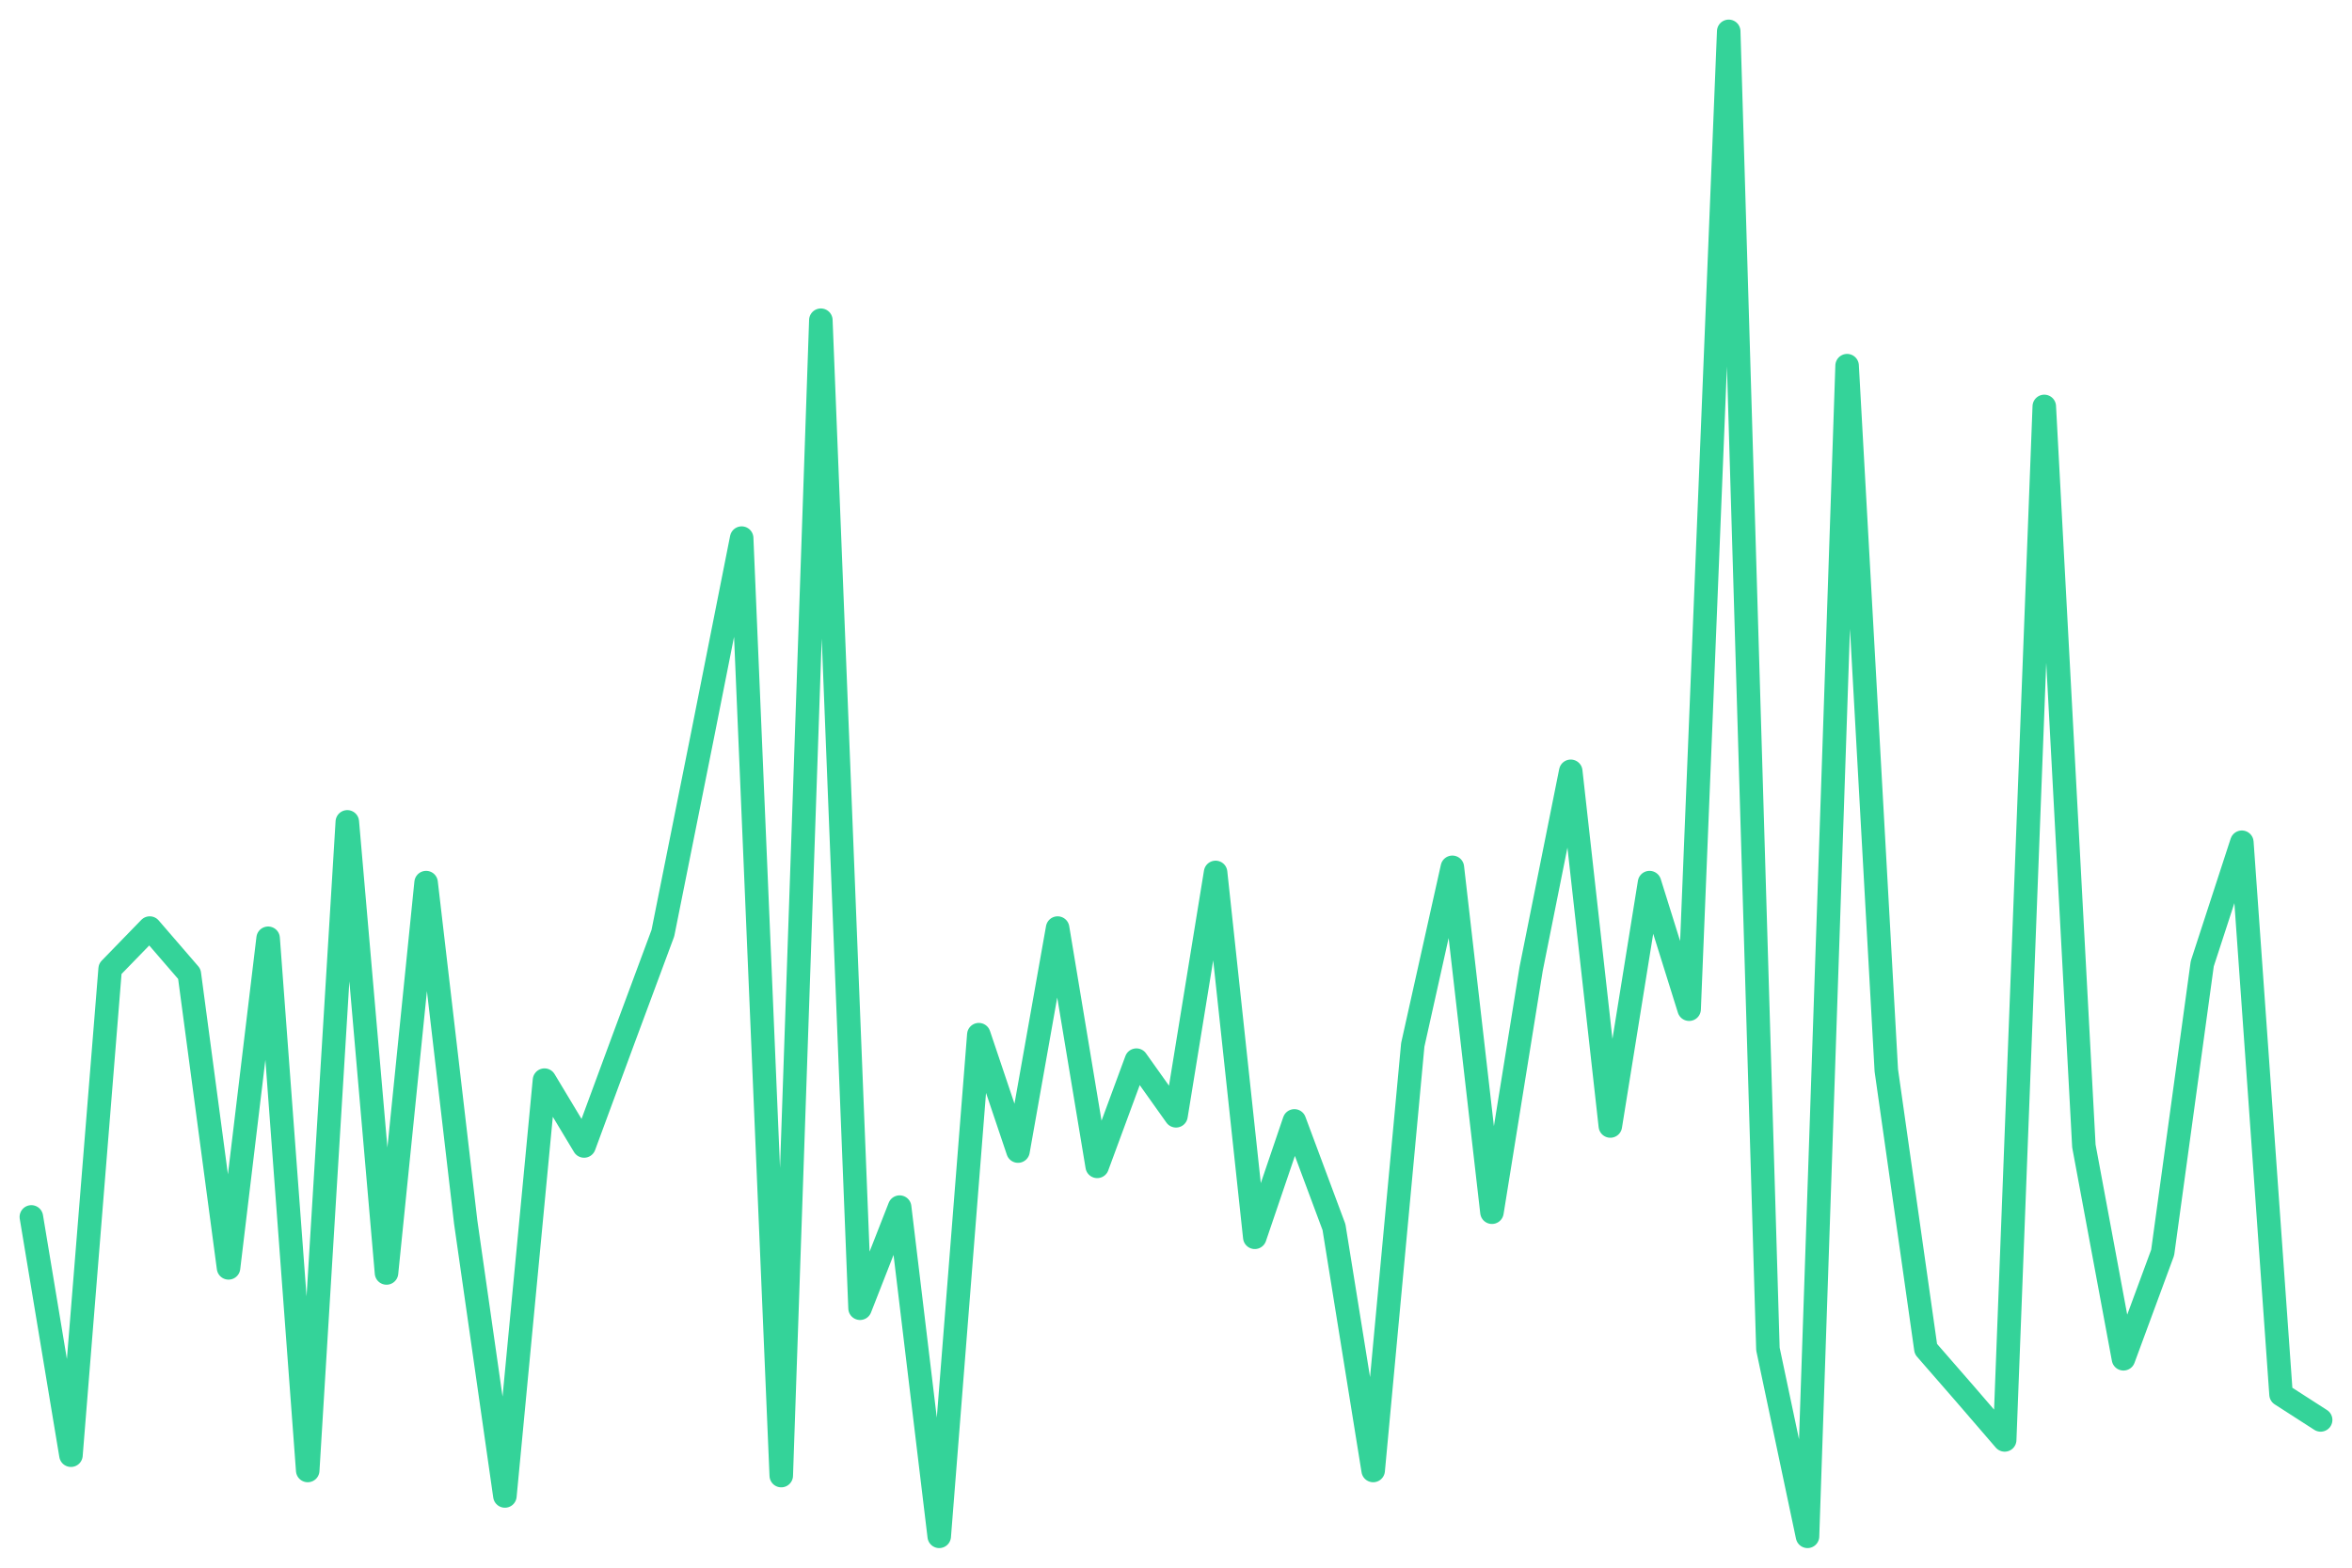
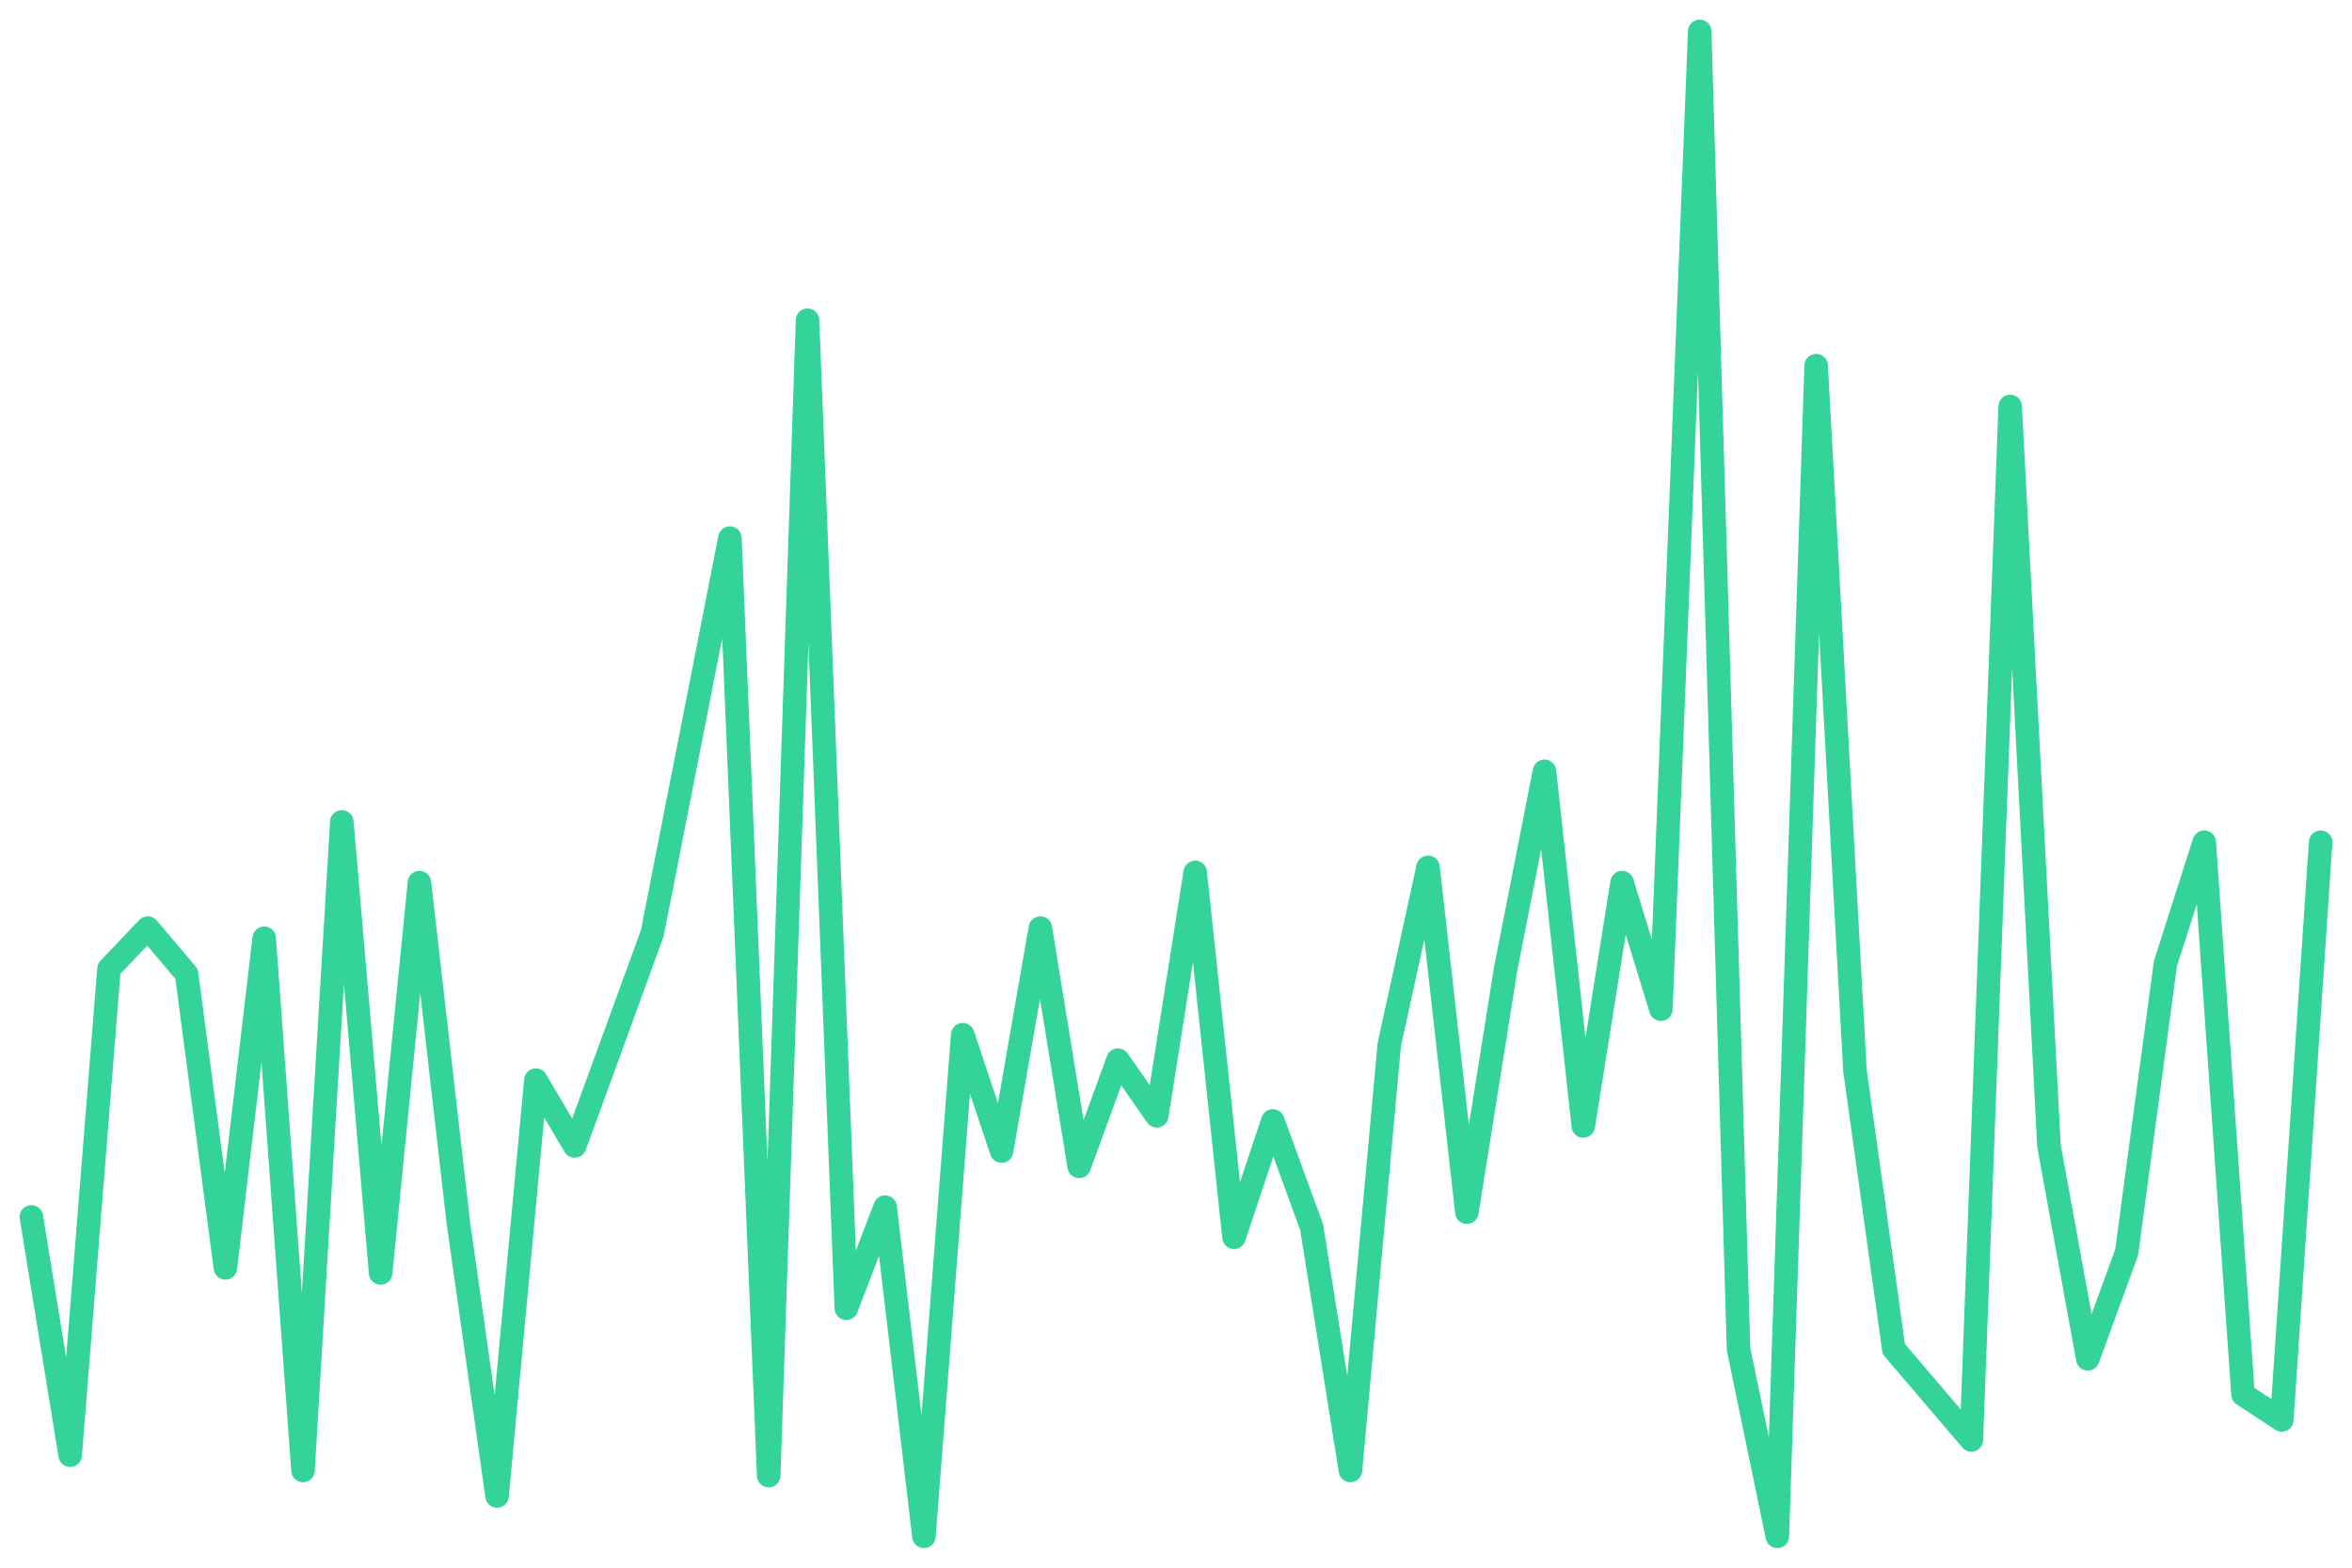
<svg xmlns="http://www.w3.org/2000/svg" viewBox="0 0 600 400" width="600" height="400">
-   <polyline fill="none" stroke="#34d399" stroke-width="6" stroke-linejoin="round" stroke-linecap="round" points="8.0,310.5 18.1,371.3 28.1,247.2 38.2,236.8 48.3,248.5 58.3,323.5 68.4,239.4 78.5,375.2 88.6,209.7 98.6,324.8 108.7,225.2 118.8,311.8 128.8,381.7 138.9,275.6 149.0,292.4 159.0,265.3 169.1,238.1 179.2,187.7 189.2,137.3 199.3,376.5 209.4,81.7 219.4,333.8 229.5,308.0 239.6,392.0 249.7,264.0 259.7,293.7 269.8,236.8 279.9,297.6 289.9,270.5 300.0,284.7 310.1,222.6 320.1,315.7 330.2,286.0 340.3,313.1 350.3,375.2 360.4,266.6 370.5,221.3 380.6,309.3 390.6,247.2 400.7,196.8 410.8,287.3 420.8,225.2 430.9,257.5 441.0,8.0 451.0,344.2 461.1,392.0 471.2,93.3 481.2,273.1 491.3,344.2 501.4,355.8 511.4,367.4 521.5,103.7 531.6,292.4 541.7,346.7 551.7,319.6 561.8,245.9 571.9,214.9 581.9,355.8 592.0,362.3" />
+   <polyline fill="none" stroke="#34d399" stroke-width="6" stroke-linejoin="round" stroke-linecap="round" points="8.0,310.5 17.9,371.3 27.8,247.2 37.7,236.8 47.6,248.5 57.5,323.5 67.4,239.4 77.3,375.2 87.2,209.7 97.1,324.8 107.0,225.2 116.9,311.8 126.8,381.7 136.7,275.6 146.6,292.4 156.5,265.3 166.4,238.1 176.3,187.7 186.2,137.3 196.1,376.5 206.0,81.7 215.9,333.8 225.8,308.0 235.7,392.0 245.6,264.0 255.5,293.7 265.4,236.8 275.3,297.6 285.2,270.5 295.1,284.7 304.9,222.6 314.8,315.7 324.7,286.0 334.6,313.1 344.5,375.2 354.4,266.6 364.3,221.3 374.2,309.3 384.1,247.2 394.0,196.8 403.9,287.3 413.8,225.2 423.7,257.5 433.6,8.0 443.5,344.2 453.4,392.0 463.3,93.3 473.2,273.1 483.1,344.2 493.0,355.8 502.9,367.4 512.8,103.7 522.7,292.4 532.6,346.7 542.5,319.6 552.4,245.9 562.3,214.9 572.2,355.8 582.1,362.3 592.0,214.9" />
</svg>
